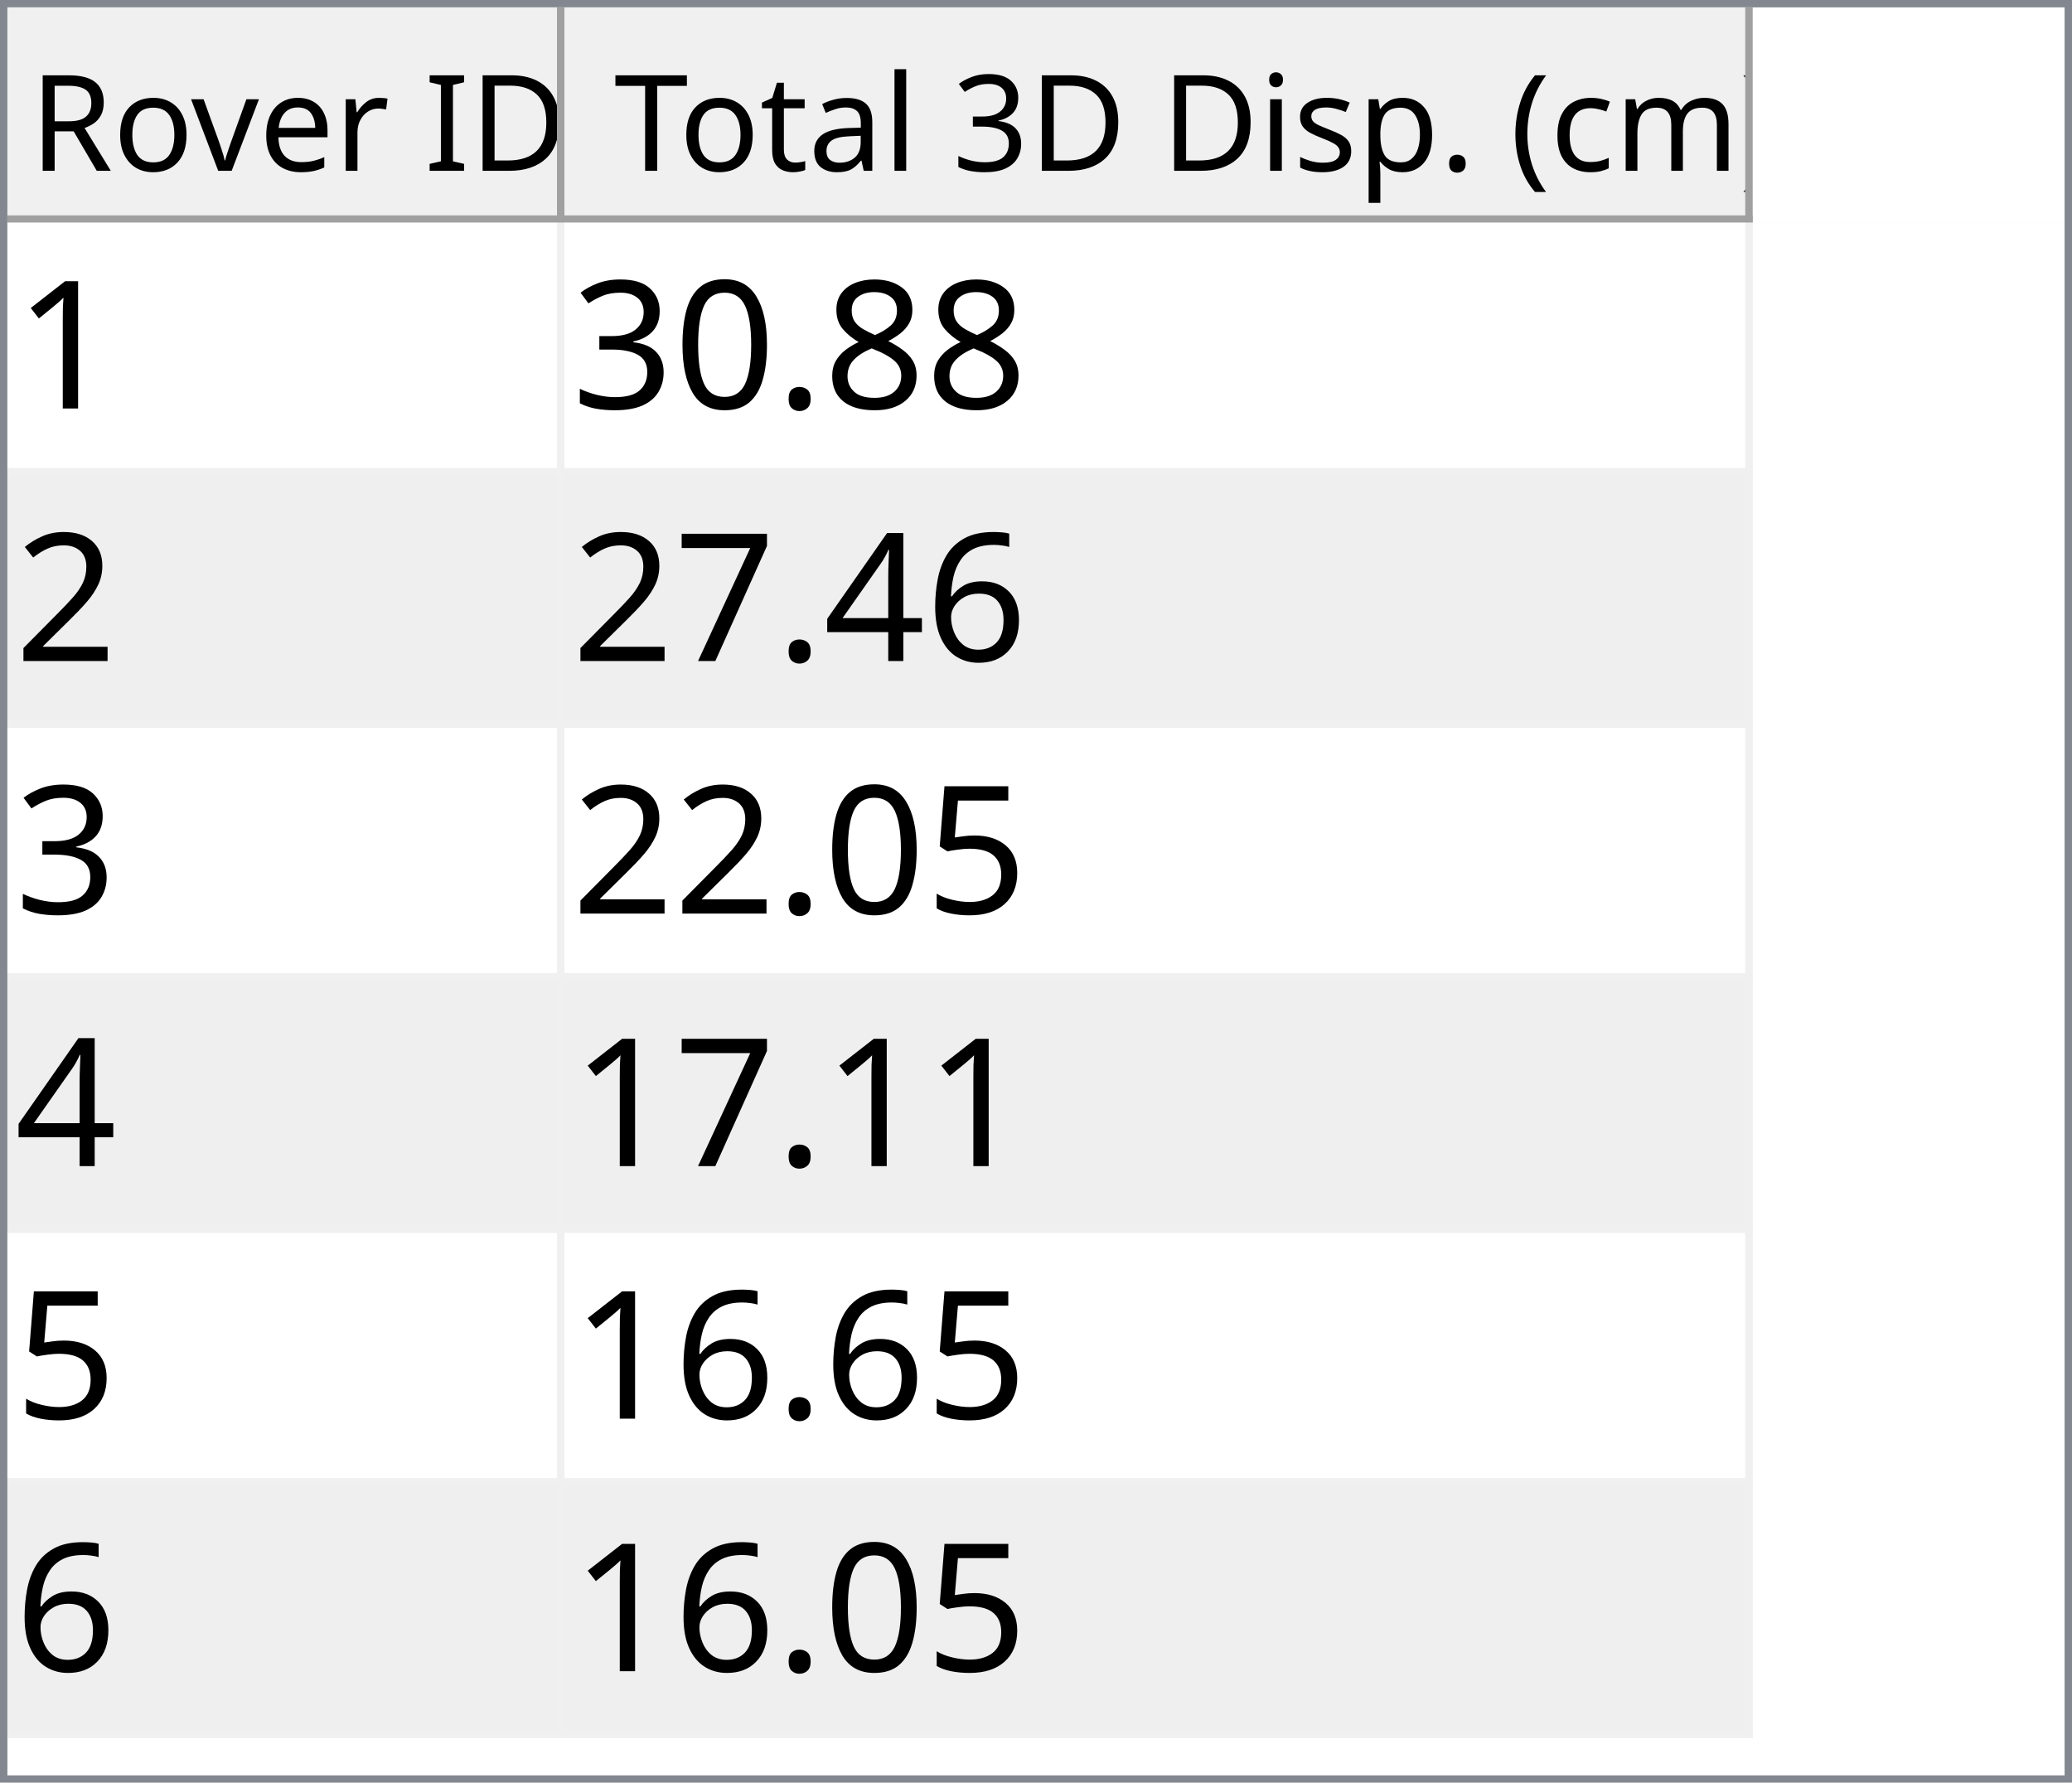
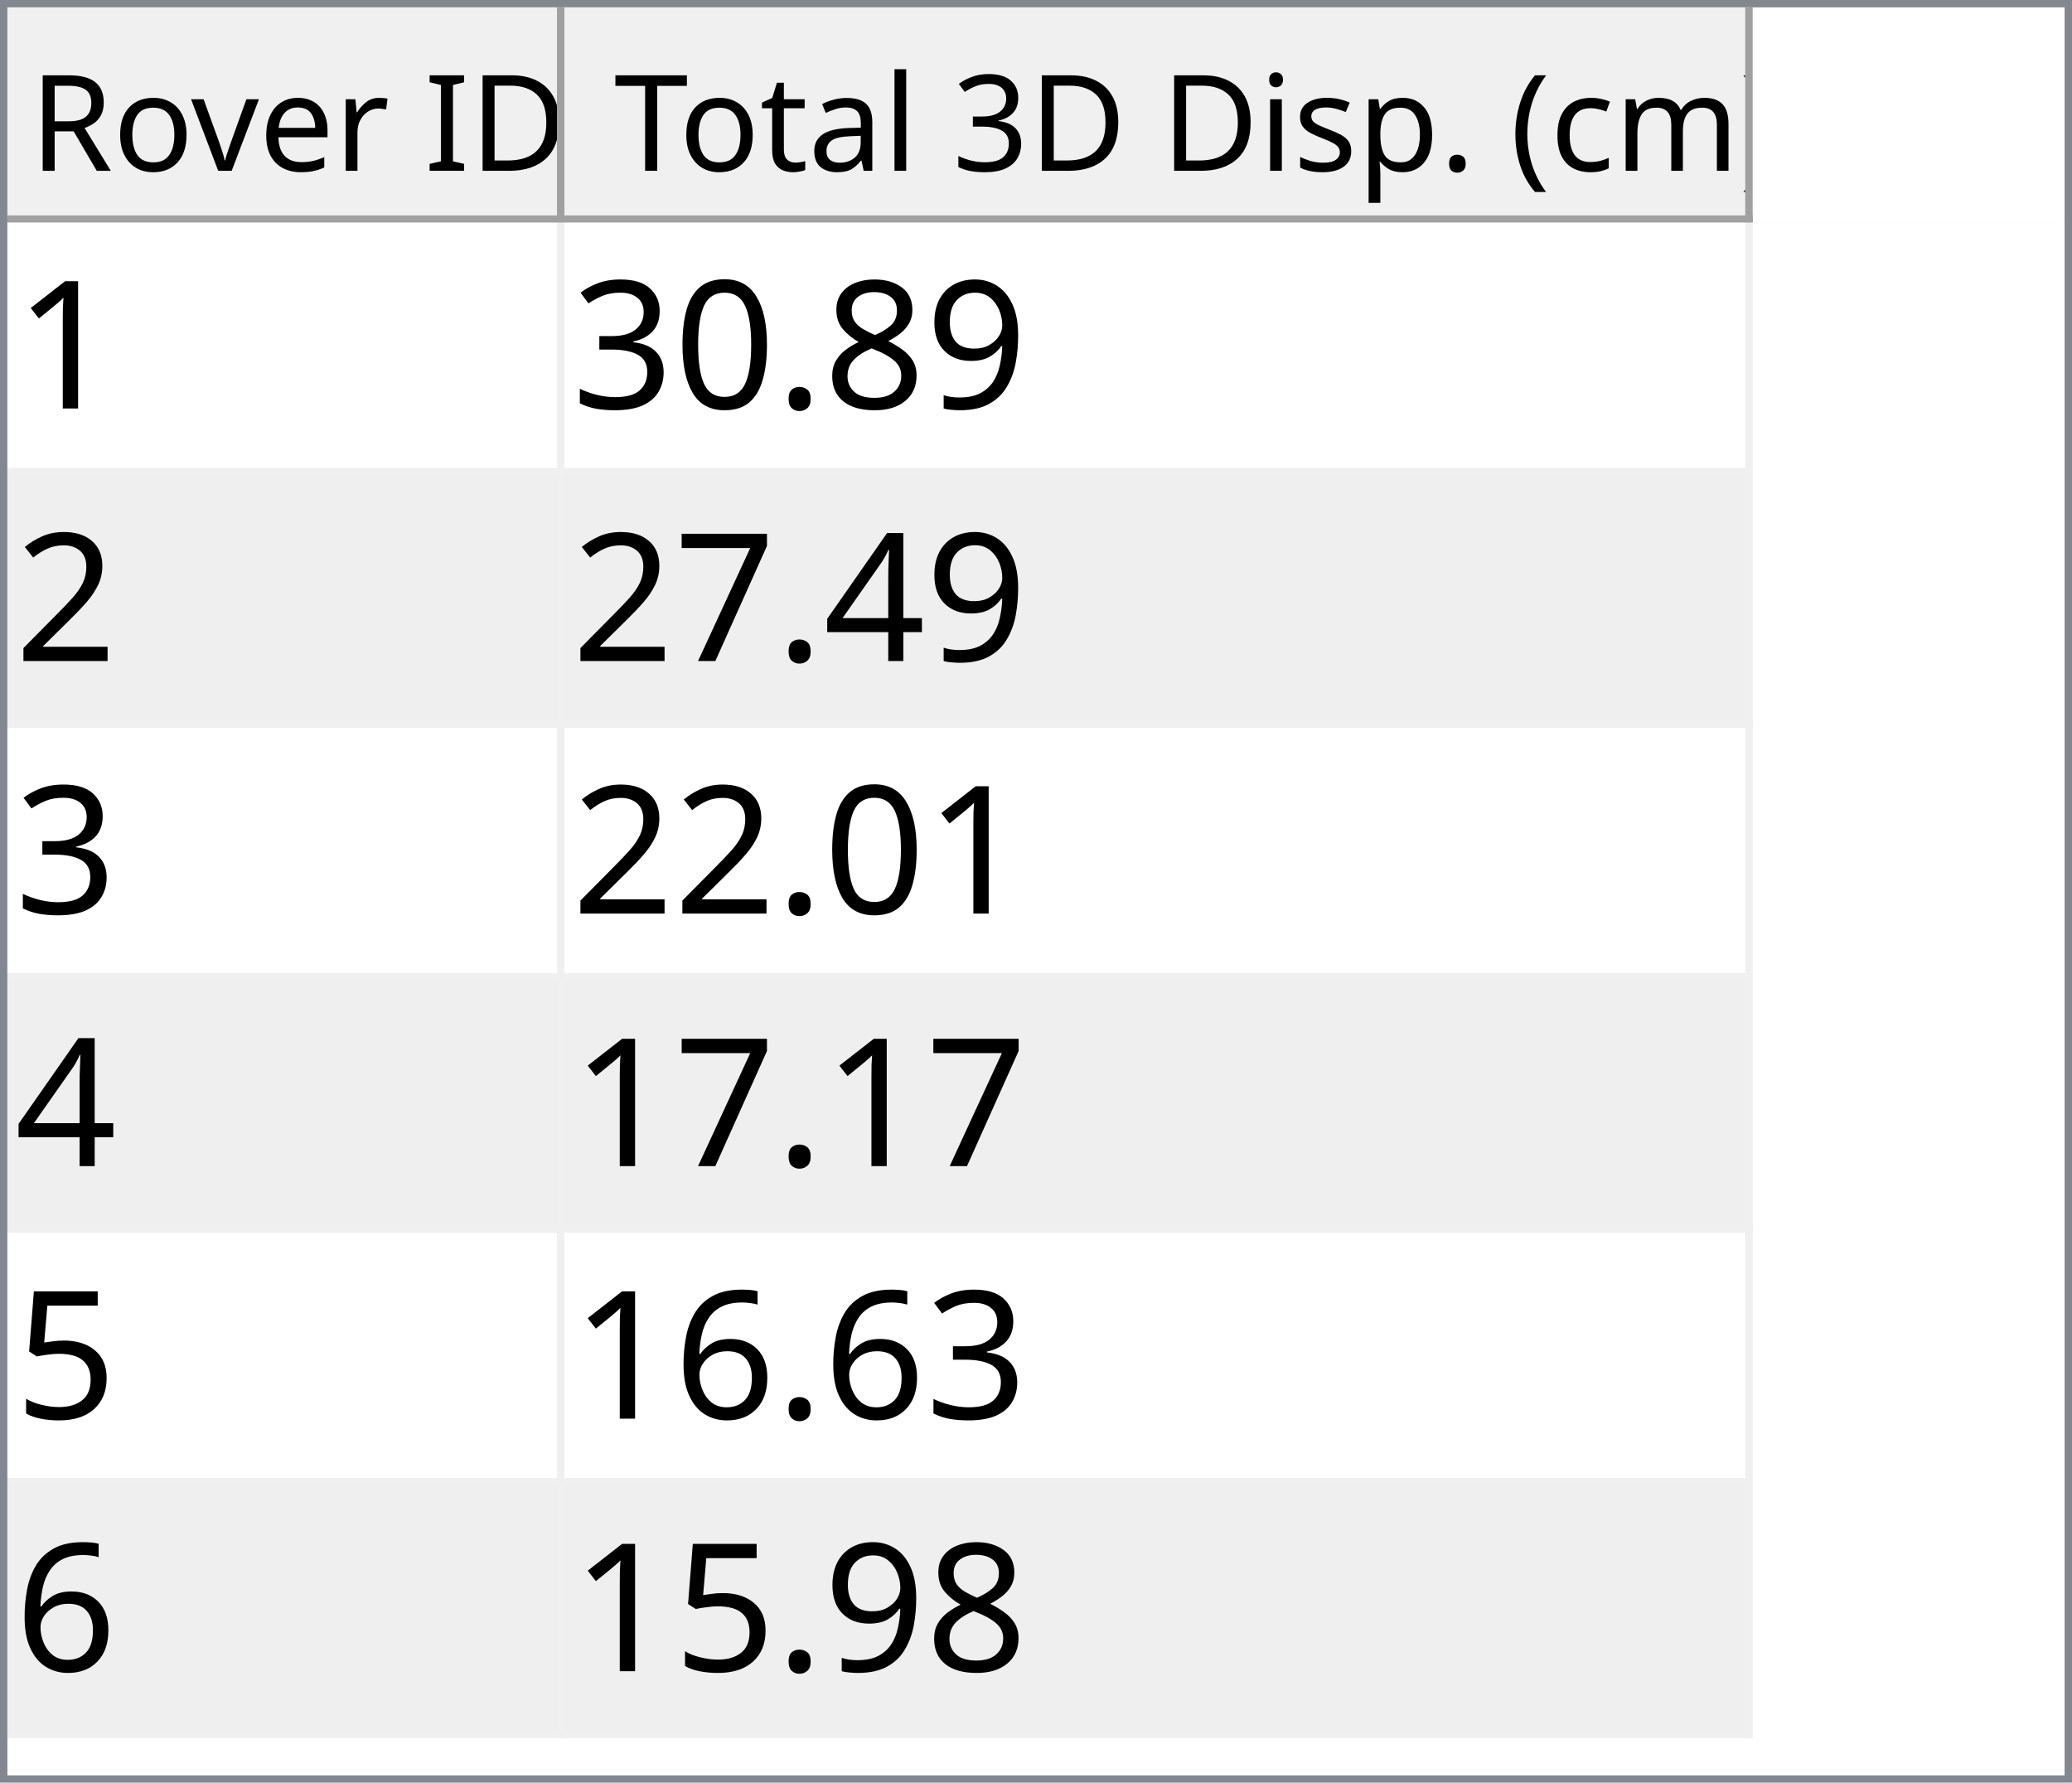
<svg xmlns="http://www.w3.org/2000/svg" style="fill-opacity:1; color-rendering:auto; color-interpolation:auto; text-rendering:auto; stroke:black; stroke-linecap:square; stroke-miterlimit:10; shape-rendering:auto; stroke-opacity:1; fill:black; stroke-dasharray:none; font-weight:normal; stroke-width:1; font-family:'Dialog'; font-style:normal; stroke-linejoin:miter; font-size:12px; stroke-dashoffset:0; image-rendering:auto;" width="279" height="240">
  <defs id="genericDefs" />
  <g>
    <defs id="defs1">
      <clipPath clipPathUnits="userSpaceOnUse" id="clipPath1">
        <path d="M0 0 L279 0 L279 240 L0 240 L0 0 Z" />
      </clipPath>
      <clipPath clipPathUnits="userSpaceOnUse" id="clipPath2">
        <path d="M0 0 L0 240 L279 240 L279 0 Z" />
      </clipPath>
      <clipPath clipPathUnits="userSpaceOnUse" id="clipPath3">
        <path d="M0 0 L0 29 L277 29 L277 0 Z" />
      </clipPath>
      <clipPath clipPathUnits="userSpaceOnUse" id="clipPath4">
        <path d="M0 0 L0 29 L75 29 L75 0 Z" />
      </clipPath>
      <clipPath clipPathUnits="userSpaceOnUse" id="clipPath5">
        <path d="M1 1 L1 28 L74 28 L74 1 Z" />
      </clipPath>
      <clipPath clipPathUnits="userSpaceOnUse" id="clipPath6">
        <path d="M0 0 L0 27 L73 27 L73 0 Z" />
      </clipPath>
      <clipPath clipPathUnits="userSpaceOnUse" id="clipPath7">
        <path d="M-0.5 -0.5 L-0.5 28.5 L74.5 28.5 L74.5 -0.5 Z" />
      </clipPath>
      <clipPath clipPathUnits="userSpaceOnUse" id="clipPath8">
        <path d="M0 0 L0 29 L160 29 L160 0 Z" />
      </clipPath>
      <clipPath clipPathUnits="userSpaceOnUse" id="clipPath9">
        <path d="M1 1 L1 28 L159 28 L159 1 Z" />
      </clipPath>
      <clipPath clipPathUnits="userSpaceOnUse" id="clipPath10">
        <path d="M0 0 L0 27 L158 27 L158 0 Z" />
      </clipPath>
      <clipPath clipPathUnits="userSpaceOnUse" id="clipPath11">
        <path d="M-0.5 -0.5 L-0.5 28.5 L159.5 28.5 L159.5 -0.5 Z" />
      </clipPath>
      <clipPath clipPathUnits="userSpaceOnUse" id="clipPath12">
        <path d="M0 0 L0 209 L277 209 L277 0 Z" />
      </clipPath>
      <clipPath clipPathUnits="userSpaceOnUse" id="clipPath13">
        <path d="M0 0 L0 204 L235 204 L235 0 Z" />
      </clipPath>
      <clipPath clipPathUnits="userSpaceOnUse" id="clipPath14">
        <path d="M-0.5 -0.5 L-0.5 203.5 L234.5 203.5 L234.5 -0.5 Z" />
      </clipPath>
      <clipPath clipPathUnits="userSpaceOnUse" id="clipPath15">
        <path d="M0 0 L0 33 L74 33 L74 0 Z" />
      </clipPath>
      <clipPath clipPathUnits="userSpaceOnUse" id="clipPath16">
        <path d="M0 0 L0 33 L159 33 L159 0 Z" />
      </clipPath>
      <font horiz-adv-x="64.551" id="font1">
        <font-face ascent="107.91" descent="25.098" units-per-em="100" style="font-style:normal; font-family:Segoe UI; font-weight:normal;" />
        <missing-glyph horiz-adv-x="64.551" d="M8.109 0 L8.109 68.266 L56.453 68.266 L56.453 0 L8.109 0 ZM15.328 7.234 L49.219 7.234 L49.219 61.031 L15.328 61.031 L15.328 7.234 Z" />
        <glyph unicode="D" horiz-adv-x="70.117" d="M9.188 0 L9.188 70.016 L28.516 70.016 Q65.531 70.016 65.531 35.891 Q65.531 19.672 55.25 9.836 Q44.969 0 27.734 0 L9.188 0 ZM17.391 62.594 L17.391 7.422 L27.828 7.422 Q41.609 7.422 49.273 14.797 Q56.938 22.172 56.938 35.688 Q56.938 62.594 28.328 62.594 L17.391 62.594 Z" />
        <glyph unicode="I" horiz-adv-x="26.611" d="M17.391 0 L9.188 0 L9.188 70.016 L17.391 70.016 L17.391 0 Z" />
        <glyph unicode=" " horiz-adv-x="27.393" d="" />
        <glyph unicode="r" horiz-adv-x="34.766" d="M34.188 41.891 Q32.078 43.5 28.125 43.5 Q23 43.5 19.555 38.672 Q16.109 33.844 16.109 25.484 L16.109 0 L8.109 0 L8.109 50 L16.109 50 L16.109 39.703 L16.312 39.703 Q18.016 44.969 21.531 47.922 Q25.047 50.875 29.391 50.875 Q32.516 50.875 34.188 50.203 L34.188 41.891 Z" />
        <glyph unicode="e" horiz-adv-x="52.295" d="M48.297 23 L12.984 23 Q13.188 14.656 17.484 10.109 Q21.781 5.562 29.297 5.562 Q37.75 5.562 44.828 11.141 L44.828 3.609 Q38.234 -1.172 27.391 -1.172 Q16.797 -1.172 10.742 5.641 Q4.688 12.453 4.688 24.812 Q4.688 36.469 11.305 43.82 Q17.922 51.172 27.734 51.172 Q37.547 51.172 42.922 44.828 Q48.297 38.484 48.297 27.203 L48.297 23 ZM40.094 29.781 Q40.047 36.719 36.75 40.578 Q33.453 44.438 27.594 44.438 Q21.922 44.438 17.969 40.383 Q14.016 36.328 13.094 29.781 L40.094 29.781 Z" />
        <glyph unicode="v" horiz-adv-x="47.9" d="M47.406 50 L27.484 0 L19.625 0 L0.688 50 L9.469 50 L22.172 13.672 Q23.578 9.672 23.922 6.688 L24.125 6.688 Q24.609 10.453 25.688 13.484 L38.969 50 L47.406 50 Z" />
        <glyph unicode="o" horiz-adv-x="58.594" d="M29 -1.172 Q17.922 -1.172 11.305 5.836 Q4.688 12.844 4.688 24.422 Q4.688 37.016 11.57 44.094 Q18.453 51.172 30.172 51.172 Q41.359 51.172 47.633 44.289 Q53.906 37.406 53.906 25.203 Q53.906 13.234 47.141 6.031 Q40.375 -1.172 29 -1.172 ZM29.594 44.438 Q21.875 44.438 17.383 39.188 Q12.891 33.938 12.891 24.703 Q12.891 15.828 17.43 10.695 Q21.969 5.562 29.594 5.562 Q37.359 5.562 41.531 10.594 Q45.703 15.625 45.703 24.906 Q45.703 34.281 41.531 39.359 Q37.359 44.438 29.594 44.438 Z" />
        <glyph unicode="R" horiz-adv-x="59.814" d="M59.375 0 L49.609 0 L37.891 19.625 Q36.281 22.359 34.766 24.289 Q33.25 26.219 31.664 27.438 Q30.078 28.656 28.25 29.219 Q26.422 29.781 24.125 29.781 L17.391 29.781 L17.391 0 L9.188 0 L9.188 70.016 L30.078 70.016 Q34.672 70.016 38.555 68.867 Q42.438 67.719 45.289 65.375 Q48.141 63.031 49.758 59.547 Q51.375 56.062 51.375 51.375 Q51.375 47.703 50.273 44.656 Q49.172 41.609 47.148 39.211 Q45.125 36.812 42.266 35.133 Q39.406 33.453 35.844 32.516 L35.844 32.328 Q37.594 31.547 38.891 30.547 Q40.188 29.547 41.359 28.18 Q42.531 26.812 43.68 25.078 Q44.828 23.344 46.234 21.047 L59.375 0 ZM17.391 62.594 L17.391 37.203 L28.516 37.203 Q31.594 37.203 34.203 38.133 Q36.812 39.062 38.719 40.797 Q40.625 42.531 41.703 45.047 Q42.781 47.562 42.781 50.688 Q42.781 56.297 39.141 59.445 Q35.5 62.594 28.609 62.594 L17.391 62.594 Z" />
        <glyph unicode=")" horiz-adv-x="30.176" d="M8.297 -15.922 L1.172 -15.922 Q16.406 2.344 16.406 26.812 Q16.406 51.469 1.078 70.016 L8.297 70.016 Q23.531 52.156 23.531 26.703 Q23.531 1.375 8.297 -15.922 Z" />
        <glyph unicode="m" horiz-adv-x="86.133" d="M79.109 0 L71.094 0 L71.094 28.719 Q71.094 37.016 68.531 40.727 Q65.969 44.438 59.906 44.438 Q54.781 44.438 51.195 39.75 Q47.609 35.062 47.609 28.516 L47.609 0 L39.594 0 L39.594 29.688 Q39.594 44.438 28.219 44.438 Q22.953 44.438 19.531 40.016 Q16.109 35.594 16.109 28.516 L16.109 0 L8.109 0 L8.109 50 L16.109 50 L16.109 42.094 L16.312 42.094 Q21.625 51.172 31.844 51.172 Q36.969 51.172 40.773 48.312 Q44.578 45.453 46 40.828 Q51.562 51.172 62.594 51.172 Q79.109 51.172 79.109 30.812 L79.109 0 Z" />
        <glyph unicode="c" horiz-adv-x="46.191" d="M42.188 2.297 Q36.422 -1.172 28.516 -1.172 Q17.828 -1.172 11.258 5.789 Q4.688 12.75 4.688 23.828 Q4.688 36.188 11.766 43.68 Q18.844 51.172 30.672 51.172 Q37.25 51.172 42.281 48.734 L42.281 40.531 Q36.719 44.438 30.375 44.438 Q22.703 44.438 17.797 38.945 Q12.891 33.453 12.891 24.516 Q12.891 15.719 17.508 10.641 Q22.125 5.562 29.891 5.562 Q36.422 5.562 42.188 9.906 L42.188 2.297 Z" />
        <glyph unicode="(" horiz-adv-x="30.176" d="M29.109 -15.922 L21.969 -15.922 Q6.844 1.375 6.844 26.703 Q6.844 52.156 21.969 70.016 L29.203 70.016 Q13.875 51.469 13.875 26.812 Q13.875 2.344 29.109 -15.922 Z" />
        <glyph unicode="." horiz-adv-x="21.68" d="M10.891 -1.078 Q8.641 -1.078 7.055 0.539 Q5.469 2.156 5.469 4.391 Q5.469 6.641 7.055 8.273 Q8.641 9.906 10.891 9.906 Q13.188 9.906 14.797 8.273 Q16.406 6.641 16.406 4.391 Q16.406 2.156 14.797 0.539 Q13.188 -1.078 10.891 -1.078 Z" />
        <glyph unicode="p" horiz-adv-x="58.789" d="M16.312 7.234 L16.109 7.234 L16.109 -23 L8.109 -23 L8.109 50 L16.109 50 L16.109 41.219 L16.312 41.219 Q22.219 51.172 33.594 51.172 Q43.266 51.172 48.688 44.461 Q54.109 37.75 54.109 26.469 Q54.109 13.922 48 6.375 Q41.891 -1.172 31.297 -1.172 Q21.578 -1.172 16.312 7.234 ZM16.109 27.391 L16.109 20.406 Q16.109 14.203 20.141 9.883 Q24.172 5.562 30.375 5.562 Q37.641 5.562 41.773 11.133 Q45.906 16.703 45.906 26.609 Q45.906 34.969 42.047 39.703 Q38.188 44.438 31.594 44.438 Q24.609 44.438 20.359 39.578 Q16.109 34.719 16.109 27.391 Z" />
        <glyph unicode="s" horiz-adv-x="42.432" d="M5.078 1.812 L5.078 10.406 Q11.625 5.562 19.484 5.562 Q30.031 5.562 30.031 12.594 Q30.031 14.594 29.125 15.992 Q28.219 17.391 26.68 18.461 Q25.141 19.531 23.07 20.383 Q21 21.234 18.609 22.172 Q15.281 23.484 12.766 24.828 Q10.25 26.172 8.57 27.859 Q6.891 29.547 6.031 31.695 Q5.172 33.844 5.172 36.719 Q5.172 40.234 6.789 42.945 Q8.406 45.656 11.086 47.484 Q13.766 49.312 17.211 50.242 Q20.656 51.172 24.312 51.172 Q30.812 51.172 35.938 48.922 L35.938 40.828 Q30.422 44.438 23.25 44.438 Q21 44.438 19.195 43.922 Q17.391 43.406 16.094 42.477 Q14.797 41.547 14.086 40.258 Q13.375 38.969 13.375 37.406 Q13.375 35.453 14.086 34.133 Q14.797 32.812 16.164 31.789 Q17.531 30.766 19.484 29.938 Q21.438 29.109 23.922 28.125 Q27.25 26.859 29.883 25.516 Q32.516 24.172 34.375 22.484 Q36.234 20.797 37.234 18.602 Q38.234 16.406 38.234 13.375 Q38.234 9.672 36.602 6.938 Q34.969 4.203 32.234 2.398 Q29.5 0.594 25.93 -0.289 Q22.359 -1.172 18.453 -1.172 Q10.75 -1.172 5.078 1.812 Z" />
        <glyph unicode="i" horiz-adv-x="24.219" d="M12.203 62.703 Q10.062 62.703 8.547 64.164 Q7.031 65.625 7.031 67.875 Q7.031 70.125 8.547 71.609 Q10.062 73.094 12.203 73.094 Q14.406 73.094 15.945 71.609 Q17.484 70.125 17.484 67.875 Q17.484 65.719 15.945 64.211 Q14.406 62.703 12.203 62.703 ZM16.109 0 L8.109 0 L8.109 50 L16.109 50 L16.109 0 Z" />
        <glyph unicode="3" horiz-adv-x="53.906" d="M46.531 19.828 Q46.531 15.094 44.75 11.211 Q42.969 7.328 39.719 4.57 Q36.469 1.812 31.93 0.297 Q27.391 -1.219 21.922 -1.219 Q11.922 -1.219 6 2.594 L6 11.188 Q13.094 5.609 22.219 5.609 Q25.875 5.609 28.828 6.539 Q31.781 7.469 33.906 9.227 Q36.031 10.984 37.18 13.477 Q38.328 15.969 38.328 19.094 Q38.328 32.812 18.797 32.812 L12.984 32.812 L12.984 39.594 L18.5 39.594 Q35.797 39.594 35.797 52.484 Q35.797 64.406 22.609 64.406 Q15.188 64.406 8.688 59.422 L8.688 67.188 Q15.375 71.188 24.609 71.188 Q29 71.188 32.57 69.969 Q36.141 68.75 38.68 66.555 Q41.219 64.359 42.609 61.281 Q44 58.203 44 54.5 Q44 40.672 30.031 36.719 L30.031 36.531 Q33.594 36.141 36.625 34.797 Q39.656 33.453 41.852 31.305 Q44.047 29.156 45.289 26.25 Q46.531 23.344 46.531 19.828 Z" />
        <glyph unicode="l" horiz-adv-x="24.219" d="M16.109 0 L8.109 0 L8.109 74.031 L16.109 74.031 L16.109 0 Z" />
        <glyph unicode="a" horiz-adv-x="50.879" d="M43.891 0 L35.891 0 L35.891 7.812 L35.688 7.812 Q30.469 -1.172 20.312 -1.172 Q12.844 -1.172 8.617 2.781 Q4.391 6.734 4.391 13.281 Q4.391 27.297 20.906 29.594 L35.891 31.688 Q35.891 44.438 25.594 44.438 Q16.547 44.438 9.281 38.281 L9.281 46.484 Q16.656 51.172 26.266 51.172 Q43.891 51.172 43.891 32.516 L43.891 0 ZM35.891 25.297 L23.828 23.641 Q18.266 22.859 15.43 20.875 Q12.594 18.891 12.594 13.875 Q12.594 10.203 15.211 7.883 Q17.828 5.562 22.172 5.562 Q28.125 5.562 32.008 9.742 Q35.891 13.922 35.891 20.312 L35.891 25.297 Z" />
        <glyph unicode="t" horiz-adv-x="33.887" d="M31.297 0.484 Q28.469 -1.078 23.828 -1.078 Q10.688 -1.078 10.688 13.578 L10.688 43.172 L2.094 43.172 L2.094 50 L10.688 50 L10.688 62.203 L18.703 64.797 L18.703 50 L31.297 50 L31.297 43.172 L18.703 43.172 L18.703 14.984 Q18.703 9.969 20.414 7.82 Q22.125 5.672 26.078 5.672 Q29.109 5.672 31.297 7.328 L31.297 0.484 Z" />
        <glyph unicode="T" horiz-adv-x="52.393" d="M50.594 62.594 L30.375 62.594 L30.375 0 L22.172 0 L22.172 62.594 L2 62.594 L2 70.016 L50.594 70.016 L50.594 62.594 Z" />
      </font>
      <font horiz-adv-x="75.0" id="font2">
        <font-face ascent="100.537" descent="21.973" units-per-em="100" style="font-style:normal; font-family:sans-serif; font-weight:normal;" />
        <missing-glyph horiz-adv-x="75.0" d="M12.5 0 L12.5 62.5 L62.5 62.5 L62.5 0 L12.5 0 ZM14.062 1.562 L60.938 1.562 L60.938 60.938 L14.062 60.938 L14.062 1.562 Z" />
        <glyph unicode="1" horiz-adv-x="55.615" d="M37.25 0 L28.469 0 L28.469 56 Q25.297 52.984 20.141 49.953 Q14.984 46.922 10.891 45.406 L10.891 53.906 Q18.266 57.375 23.781 62.305 Q29.297 67.234 31.594 71.875 L37.25 71.875 L37.25 0 Z" />
+         <glyph unicode="9" horiz-adv-x="55.615" d="M5.469 16.547 L13.922 17.328 Q14.984 11.375 18.016 8.688 Q21.047 6 25.781 6 Q29.828 6 32.883 7.859 Q35.938 9.719 37.891 12.82 Q39.844 15.922 41.164 21.195 Q42.484 26.469 42.484 31.938 Q42.484 32.516 42.438 33.688 Q39.797 29.5 35.234 26.883 Q30.672 24.266 25.344 24.266 Q16.453 24.266 10.305 30.711 Q4.156 37.156 4.156 47.703 Q4.156 58.594 10.578 65.234 Q17 71.875 26.656 71.875 Q33.641 71.875 39.43 68.117 Q45.219 64.359 48.219 57.398 Q51.219 50.438 51.219 37.25 Q51.219 23.531 48.242 15.406 Q45.266 7.281 39.383 3.031 Q33.5 -1.219 25.594 -1.219 Q17.188 -1.219 11.867 3.445 Q6.547 8.109 5.469 16.547 ZM41.453 48.141 Q41.453 55.719 37.43 60.156 Q33.406 64.594 27.734 64.594 Q21.875 64.594 17.531 59.812 Q13.188 55.031 13.188 47.406 Q13.188 40.578 17.312 36.305 Q21.438 32.031 27.484 32.031 Q33.594 32.031 37.523 36.305 Q41.453 40.578 41.453 48.141 Z" />
        <glyph unicode="8" horiz-adv-x="55.615" d="M17.672 38.812 Q12.203 40.828 9.57 44.539 Q6.938 48.25 6.938 53.422 Q6.938 61.234 12.555 66.555 Q18.172 71.875 27.484 71.875 Q36.859 71.875 42.578 66.43 Q48.297 60.984 48.297 53.172 Q48.297 48.188 45.68 44.508 Q43.062 40.828 37.75 38.812 Q44.344 36.672 47.781 31.883 Q51.219 27.094 51.219 20.453 Q51.219 11.281 44.727 5.031 Q38.234 -1.219 27.641 -1.219 Q17.047 -1.219 10.547 5.055 Q4.047 11.328 4.047 20.703 Q4.047 27.688 7.594 32.398 Q11.141 37.109 17.672 38.812 ZM15.922 53.719 Q15.922 48.641 19.195 45.414 Q22.469 42.188 27.688 42.188 Q32.766 42.188 36.016 45.383 Q39.266 48.578 39.266 53.219 Q39.266 58.062 35.914 61.359 Q32.562 64.656 27.594 64.656 Q22.562 64.656 19.242 61.43 Q15.922 58.203 15.922 53.719 ZM13.094 20.656 Q13.094 16.891 14.875 13.375 Q16.656 9.859 20.172 7.93 Q23.688 6 27.734 6 Q34.031 6 38.133 10.055 Q42.234 14.109 42.234 20.359 Q42.234 26.703 38.016 30.859 Q33.797 35.016 27.438 35.016 Q21.234 35.016 17.164 30.914 Q13.094 26.812 13.094 20.656 Z" />
        <glyph unicode="." horiz-adv-x="27.783" d="M9.078 0 L9.078 10.016 L19.094 10.016 L19.094 0 L9.078 0 Z" />
        <glyph unicode="0" horiz-adv-x="55.615" d="M4.156 35.297 Q4.156 48 6.766 55.742 Q9.375 63.484 14.523 67.68 Q19.672 71.875 27.484 71.875 Q33.25 71.875 37.594 69.555 Q41.938 67.234 44.773 62.867 Q47.609 58.5 49.219 52.227 Q50.828 45.953 50.828 35.297 Q50.828 22.703 48.242 14.969 Q45.656 7.234 40.508 3.008 Q35.359 -1.219 27.484 -1.219 Q17.141 -1.219 11.234 6.203 Q4.156 15.141 4.156 35.297 ZM13.188 35.297 Q13.188 17.672 17.312 11.836 Q21.438 6 27.484 6 Q33.547 6 37.672 11.859 Q41.797 17.719 41.797 35.297 Q41.797 52.984 37.672 58.789 Q33.547 64.594 27.391 64.594 Q21.344 64.594 17.719 59.469 Q13.188 52.938 13.188 35.297 Z" />
        <glyph unicode="3" horiz-adv-x="55.615" d="M4.203 18.891 L12.984 20.062 Q14.5 12.594 18.141 9.297 Q21.781 6 27 6 Q33.203 6 37.477 10.297 Q41.75 14.594 41.75 20.953 Q41.75 27 37.797 30.93 Q33.844 34.859 27.734 34.859 Q25.25 34.859 21.531 33.891 L22.516 41.609 Q23.391 41.5 23.922 41.5 Q29.547 41.5 34.039 44.43 Q38.531 47.359 38.531 53.469 Q38.531 58.297 35.258 61.477 Q31.984 64.656 26.812 64.656 Q21.688 64.656 18.266 61.43 Q14.844 58.203 13.875 51.766 L5.078 53.328 Q6.688 62.156 12.398 67.016 Q18.109 71.875 26.609 71.875 Q32.469 71.875 37.398 69.359 Q42.328 66.844 44.945 62.5 Q47.562 58.156 47.562 53.266 Q47.562 48.641 45.07 44.828 Q42.578 41.016 37.703 38.766 Q44.047 37.312 47.562 32.695 Q51.078 28.078 51.078 21.141 Q51.078 11.766 44.242 5.25 Q37.406 -1.266 26.953 -1.266 Q17.531 -1.266 11.305 4.352 Q5.078 9.969 4.203 18.891 Z" />
        <glyph unicode="2" horiz-adv-x="55.615" d="M50.344 8.453 L50.344 0 L3.031 0 Q2.938 3.172 4.047 6.109 Q5.859 10.938 9.836 15.625 Q13.812 20.312 21.344 26.469 Q33.016 36.031 37.117 41.625 Q41.219 47.219 41.219 52.203 Q41.219 57.422 37.477 61.008 Q33.734 64.594 27.734 64.594 Q21.391 64.594 17.578 60.789 Q13.766 56.984 13.719 50.25 L4.688 51.172 Q5.609 61.281 11.664 66.578 Q17.719 71.875 27.938 71.875 Q38.234 71.875 44.242 66.164 Q50.25 60.453 50.25 52 Q50.25 47.703 48.492 43.555 Q46.734 39.406 42.656 34.812 Q38.578 30.219 29.109 22.219 Q21.188 15.578 18.945 13.211 Q16.703 10.844 15.234 8.453 L50.344 8.453 Z" />
-         <glyph unicode="6" horiz-adv-x="55.615" d="M49.75 54.047 L41.016 53.375 Q39.844 58.547 37.703 60.891 Q34.125 64.656 28.906 64.656 Q24.703 64.656 21.531 62.312 Q17.391 59.281 14.992 53.469 Q12.594 47.656 12.5 36.922 Q15.672 41.75 20.266 44.094 Q24.859 46.438 29.891 46.438 Q38.672 46.438 44.852 39.969 Q51.031 33.5 51.031 23.25 Q51.031 16.5 48.125 10.719 Q45.219 4.938 40.141 1.859 Q35.062 -1.219 28.609 -1.219 Q17.625 -1.219 10.695 6.859 Q3.766 14.938 3.766 33.5 Q3.766 54.25 11.422 63.672 Q18.109 71.875 29.438 71.875 Q37.891 71.875 43.289 67.141 Q48.688 62.406 49.75 54.047 ZM13.875 23.188 Q13.875 18.656 15.797 14.508 Q17.719 10.359 21.188 8.18 Q24.656 6 28.469 6 Q34.031 6 38.039 10.492 Q42.047 14.984 42.047 22.703 Q42.047 30.125 38.086 34.398 Q34.125 38.672 28.125 38.672 Q22.172 38.672 18.023 34.398 Q13.875 30.125 13.875 23.188 Z" />
        <glyph unicode="4" horiz-adv-x="55.615" d="M32.328 0 L32.328 17.141 L1.266 17.141 L1.266 25.203 L33.938 71.578 L41.109 71.578 L41.109 25.203 L50.781 25.203 L50.781 17.141 L41.109 17.141 L41.109 0 L32.328 0 ZM32.328 25.203 L32.328 57.469 L9.906 25.203 L32.328 25.203 Z" />
        <glyph unicode="7" horiz-adv-x="55.615" d="M4.734 62.203 L4.734 70.656 L51.078 70.656 L51.078 63.812 Q44.234 56.547 37.523 44.484 Q30.812 32.422 27.156 19.672 Q24.516 10.688 23.781 0 L14.75 0 Q14.891 8.453 18.062 20.414 Q21.234 32.375 27.172 43.484 Q33.109 54.594 39.797 62.203 L4.734 62.203 Z" />
        <glyph unicode="5" horiz-adv-x="55.615" d="M4.156 18.75 L13.375 19.531 Q14.406 12.797 18.141 9.398 Q21.875 6 27.156 6 Q33.5 6 37.891 10.789 Q42.281 15.578 42.281 23.484 Q42.281 31 38.062 35.352 Q33.844 39.703 27 39.703 Q22.75 39.703 19.336 37.773 Q15.922 35.844 13.969 32.766 L5.719 33.844 L12.641 70.609 L48.25 70.609 L48.25 62.203 L19.672 62.203 L15.828 42.969 Q22.266 47.469 29.344 47.469 Q38.719 47.469 45.164 40.969 Q51.609 34.469 51.609 24.266 Q51.609 14.547 45.953 7.469 Q39.062 -1.219 27.156 -1.219 Q17.391 -1.219 11.211 4.25 Q5.031 9.719 4.156 18.75 Z" />
+         <glyph unicode="6" horiz-adv-x="55.615" d="M49.75 54.047 L41.016 53.375 Q39.844 58.547 37.703 60.891 Q34.125 64.656 28.906 64.656 Q24.703 64.656 21.531 62.312 Q17.391 59.281 14.992 53.469 Q12.594 47.656 12.5 36.922 Q15.672 41.75 20.266 44.094 Q24.859 46.438 29.891 46.438 Q38.672 46.438 44.852 39.969 Q51.031 33.5 51.031 23.25 Q51.031 16.5 48.125 10.719 Q45.219 4.938 40.141 1.859 Q35.062 -1.219 28.609 -1.219 Q17.625 -1.219 10.695 6.859 Q3.766 14.938 3.766 33.5 Q3.766 54.25 11.422 63.672 Q18.109 71.875 29.438 71.875 Q37.891 71.875 43.289 67.141 Q48.688 62.406 49.75 54.047 ZM13.875 23.188 Q13.875 18.656 15.797 14.508 Q17.719 10.359 21.188 8.18 Q24.656 6 28.469 6 Q34.031 6 38.039 10.492 Q42.047 14.984 42.047 22.703 Q42.047 30.125 38.086 34.398 Q34.125 38.672 28.125 38.672 Q22.172 38.672 18.023 34.398 Q13.875 30.125 13.875 23.188 Z" />
      </font>
    </defs>
    <g style="fill:white; stroke:white;">
      <rect x="0" y="0" width="279" style="clip-path:url(#clipPath1); stroke:none;" height="240" />
    </g>
    <g style="fill:white; text-rendering:optimizeSpeed; color-rendering:optimizeSpeed; image-rendering:optimizeSpeed; shape-rendering:crispEdges; stroke:white; color-interpolation:sRGB;">
      <rect x="0" width="279" height="240" y="0" style="stroke:none;" />
      <path style="stroke:none;" d="M0 240 L279 240 L279 0 L0 0 Z" />
    </g>
    <g style="fill:rgb(240,240,240); font-size:18px; font-family:'Segoe UI'; stroke:rgb(240,240,240);">
      <rect x="0" y="0" width="279" style="clip-path:url(#clipPath2); stroke:none;" height="240" />
    </g>
    <g style="fill:rgb(130,135,144); font-size:18px; font-family:'Segoe UI'; stroke:rgb(130,135,144);">
      <path d="M0 0 L279 0 L279 240 L0 240 L0 0 ZM1 1 L278 1 L278 239 L1 239 L1 1 Z" style="fill-rule:evenodd; clip-path:url(#clipPath2); stroke:none;" />
    </g>
    <g style="fill:white; font-size:18px; font-family:'Segoe UI'; stroke:white;" transform="translate(1,1)">
      <rect x="0" y="0" width="277" style="clip-path:url(#clipPath3); stroke:none;" height="29" />
    </g>
    <g style="fill:rgb(240,240,240); font-size:18px; font-family:'Segoe UI'; stroke:rgb(240,240,240);" transform="translate(1,1)">
      <rect x="0" y="0" width="75" style="clip-path:url(#clipPath4); stroke:none;" height="29" />
    </g>
    <g style="font-family:'Segoe UI'; font-size:18px;" transform="translate(2,2)">
      <text x="2" xml:space="preserve" y="21" style="clip-path:url(#clipPath6); stroke:none;">Rover ID</text>
    </g>
    <g transform="translate(1.5,1.5)" style="fill:rgb(160,160,160); font-size:18px; font-family:'Segoe UI'; stroke:rgb(160,160,160); stroke-linejoin:bevel;">
      <line x1="74" x2="74" y1="0" style="fill:none; clip-path:url(#clipPath7);" y2="28" />
    </g>
    <g transform="matrix(1,0,0,1,1,1) translate(0.5,0.5)" style="fill:rgb(160,160,160); font-size:18px; font-family:'Segoe UI'; stroke:rgb(160,160,160); stroke-linejoin:bevel;">
      <line x1="0" x2="74" y1="28" style="fill:none; clip-path:url(#clipPath7);" y2="28" />
    </g>
    <g style="fill:rgb(240,240,240); font-size:18px; font-family:'Segoe UI'; stroke:rgb(240,240,240);" transform="translate(76,1)">
      <rect x="0" y="0" width="160" style="clip-path:url(#clipPath8); stroke:none;" height="29" />
    </g>
    <g style="font-family:'Segoe UI'; font-size:18px;" transform="translate(77,2)">
      <text x="1" xml:space="preserve" y="21" style="clip-path:url(#clipPath10); stroke:none;"> Total 3D Disp. (cm)</text>
    </g>
    <g transform="translate(76.5,1.5)" style="fill:rgb(160,160,160); font-size:18px; font-family:'Segoe UI'; stroke:rgb(160,160,160); stroke-linejoin:bevel;">
      <line x1="159" x2="159" y1="0" style="fill:none; clip-path:url(#clipPath11);" y2="28" />
    </g>
    <g transform="matrix(1,0,0,1,76,1) translate(0.5,0.5)" style="fill:rgb(160,160,160); font-size:18px; font-family:'Segoe UI'; stroke:rgb(160,160,160); stroke-linejoin:bevel;">
      <line x1="0" x2="159" y1="28" style="fill:none; clip-path:url(#clipPath11);" y2="28" />
    </g>
    <g style="fill:white; font-size:18px; font-family:'Segoe UI'; stroke:white;" transform="translate(1,30)">
      <rect x="0" y="0" width="277" style="clip-path:url(#clipPath12); stroke:none;" height="209" />
    </g>
    <g style="fill:rgb(240,240,240); font-size:24px; font-family:sans-serif; stroke:rgb(240,240,240);" transform="translate(1,30)">
      <rect x="0" y="0" width="235" style="clip-path:url(#clipPath13); stroke:none;" height="204" />
      <line transform="translate(0.5,0.5)" x1="0" x2="234" y1="33" style="clip-path:url(#clipPath14); fill:none; stroke-linejoin:bevel;" y2="33" />
    </g>
    <g transform="matrix(1,0,0,1,1,30) translate(0.5,0.5)" style="fill:rgb(240,240,240); font-size:24px; font-family:sans-serif; stroke:rgb(240,240,240); stroke-linejoin:bevel;">
      <line x1="0" x2="234" y1="67" style="fill:none; clip-path:url(#clipPath14);" y2="67" />
    </g>
    <g transform="matrix(1,0,0,1,1,30) translate(0.5,0.5)" style="fill:rgb(240,240,240); font-size:24px; font-family:sans-serif; stroke:rgb(240,240,240); stroke-linejoin:bevel;">
      <line x1="0" x2="234" y1="101" style="fill:none; clip-path:url(#clipPath14);" y2="101" />
    </g>
    <g transform="matrix(1,0,0,1,1,30) translate(0.5,0.5)" style="fill:rgb(240,240,240); font-size:24px; font-family:sans-serif; stroke:rgb(240,240,240); stroke-linejoin:bevel;">
      <line x1="0" x2="234" y1="135" style="fill:none; clip-path:url(#clipPath14);" y2="135" />
    </g>
    <g transform="matrix(1,0,0,1,1,30) translate(0.5,0.5)" style="fill:rgb(240,240,240); font-size:24px; font-family:sans-serif; stroke:rgb(240,240,240); stroke-linejoin:bevel;">
      <line x1="0" x2="234" y1="169" style="fill:none; clip-path:url(#clipPath14);" y2="169" />
    </g>
    <g transform="matrix(1,0,0,1,1,30) translate(0.5,0.5)" style="fill:rgb(240,240,240); font-size:24px; font-family:sans-serif; stroke:rgb(240,240,240); stroke-linejoin:bevel;">
      <line x1="0" x2="234" y1="203" style="fill:none; clip-path:url(#clipPath14);" y2="203" />
    </g>
    <g transform="matrix(1,0,0,1,1,30) translate(0.5,0.5)" style="fill:rgb(240,240,240); font-size:24px; font-family:sans-serif; stroke:rgb(240,240,240); stroke-linejoin:bevel;">
      <line x1="74" x2="74" y1="0" style="fill:none; clip-path:url(#clipPath14);" y2="203" />
    </g>
    <g transform="matrix(1,0,0,1,1,30) translate(0.5,0.5)" style="fill:rgb(240,240,240); font-size:24px; font-family:sans-serif; stroke:rgb(240,240,240); stroke-linejoin:bevel;">
      <line x1="234" x2="234" y1="0" style="fill:none; clip-path:url(#clipPath14);" y2="203" />
    </g>
    <g style="fill:white; font-size:24px; font-family:sans-serif; stroke:white;" transform="matrix(1,0,0,1,1,30)">
      <rect x="0" y="0" width="74" style="clip-path:url(#clipPath15); stroke:none;" height="33" />
      <text x="1" y="25" style="fill:black; clip-path:url(#clipPath15); stroke:none;" xml:space="preserve">1</text>
    </g>
    <g style="fill:white; font-size:24px; font-family:sans-serif; stroke:white;" transform="matrix(1,0,0,1,1,30) translate(75,0)">
      <rect x="0" y="0" width="159" style="clip-path:url(#clipPath16); stroke:none;" height="33" />
-       <text x="1" y="25" style="fill:black; clip-path:url(#clipPath16); stroke:none;" xml:space="preserve">30.88</text>
+       <text x="1" y="25" style="fill:black; clip-path:url(#clipPath16); stroke:none;" xml:space="preserve">30.89</text>
    </g>
    <g style="fill:rgb(239,239,239); font-size:24px; font-family:sans-serif; stroke:rgb(239,239,239);" transform="matrix(1,0,0,1,1,30) translate(0,34)">
      <rect x="0" y="0" width="74" style="clip-path:url(#clipPath15); stroke:none;" height="33" />
      <text x="1" y="25" style="fill:black; clip-path:url(#clipPath15); stroke:none;" xml:space="preserve">2</text>
    </g>
    <g style="fill:rgb(239,239,239); font-size:24px; font-family:sans-serif; stroke:rgb(239,239,239);" transform="matrix(1,0,0,1,1,30) translate(75,34)">
      <rect x="0" y="0" width="159" style="clip-path:url(#clipPath16); stroke:none;" height="33" />
-       <text x="1" y="25" style="fill:black; clip-path:url(#clipPath16); stroke:none;" xml:space="preserve">27.46</text>
+       <text x="1" y="25" style="fill:black; clip-path:url(#clipPath16); stroke:none;" xml:space="preserve">27.49</text>
    </g>
    <g style="fill:white; font-size:24px; font-family:sans-serif; stroke:white;" transform="matrix(1,0,0,1,1,30) translate(0,68)">
      <rect x="0" y="0" width="74" style="clip-path:url(#clipPath15); stroke:none;" height="33" />
      <text x="1" y="25" style="fill:black; clip-path:url(#clipPath15); stroke:none;" xml:space="preserve">3</text>
    </g>
    <g style="fill:white; font-size:24px; font-family:sans-serif; stroke:white;" transform="matrix(1,0,0,1,1,30) translate(75,68)">
      <rect x="0" y="0" width="159" style="clip-path:url(#clipPath16); stroke:none;" height="33" />
-       <text x="1" y="25" style="fill:black; clip-path:url(#clipPath16); stroke:none;" xml:space="preserve">22.05</text>
+       <text x="1" y="25" style="fill:black; clip-path:url(#clipPath16); stroke:none;" xml:space="preserve">22.01</text>
    </g>
    <g style="fill:rgb(239,239,239); font-size:24px; font-family:sans-serif; stroke:rgb(239,239,239);" transform="matrix(1,0,0,1,1,30) translate(0,102)">
      <rect x="0" y="0" width="74" style="clip-path:url(#clipPath15); stroke:none;" height="33" />
      <text x="1" y="25" style="fill:black; clip-path:url(#clipPath15); stroke:none;" xml:space="preserve">4</text>
    </g>
    <g style="fill:rgb(239,239,239); font-size:24px; font-family:sans-serif; stroke:rgb(239,239,239);" transform="matrix(1,0,0,1,1,30) translate(75,102)">
      <rect x="0" y="0" width="159" style="clip-path:url(#clipPath16); stroke:none;" height="33" />
-       <text x="1" y="25" style="fill:black; clip-path:url(#clipPath16); stroke:none;" xml:space="preserve">17.11</text>
+       <text x="1" y="25" style="fill:black; clip-path:url(#clipPath16); stroke:none;" xml:space="preserve">17.17</text>
    </g>
    <g style="fill:white; font-size:24px; font-family:sans-serif; stroke:white;" transform="matrix(1,0,0,1,1,30) translate(0,136)">
      <rect x="0" y="0" width="74" style="clip-path:url(#clipPath15); stroke:none;" height="33" />
      <text x="1" y="25" style="fill:black; clip-path:url(#clipPath15); stroke:none;" xml:space="preserve">5</text>
    </g>
    <g style="fill:white; font-size:24px; font-family:sans-serif; stroke:white;" transform="matrix(1,0,0,1,1,30) translate(75,136)">
      <rect x="0" y="0" width="159" style="clip-path:url(#clipPath16); stroke:none;" height="33" />
-       <text x="1" y="25" style="fill:black; clip-path:url(#clipPath16); stroke:none;" xml:space="preserve">16.65</text>
+       <text x="1" y="25" style="fill:black; clip-path:url(#clipPath16); stroke:none;" xml:space="preserve">16.63</text>
    </g>
    <g style="fill:rgb(239,239,239); font-size:24px; font-family:sans-serif; stroke:rgb(239,239,239);" transform="matrix(1,0,0,1,1,30) translate(0,170)">
      <rect x="0" y="0" width="74" style="clip-path:url(#clipPath15); stroke:none;" height="33" />
      <text x="1" y="25" style="fill:black; clip-path:url(#clipPath15); stroke:none;" xml:space="preserve">6</text>
    </g>
    <g style="fill:rgb(239,239,239); font-size:24px; font-family:sans-serif; stroke:rgb(239,239,239);" transform="matrix(1,0,0,1,1,30) translate(75,170)">
      <rect x="0" y="0" width="159" style="clip-path:url(#clipPath16); stroke:none;" height="33" />
-       <text x="1" y="25" style="fill:black; clip-path:url(#clipPath16); stroke:none;" xml:space="preserve">16.05</text>
+       <text x="1" y="25" style="fill:black; clip-path:url(#clipPath16); stroke:none;" xml:space="preserve">15.98</text>
    </g>
  </g>
</svg>
